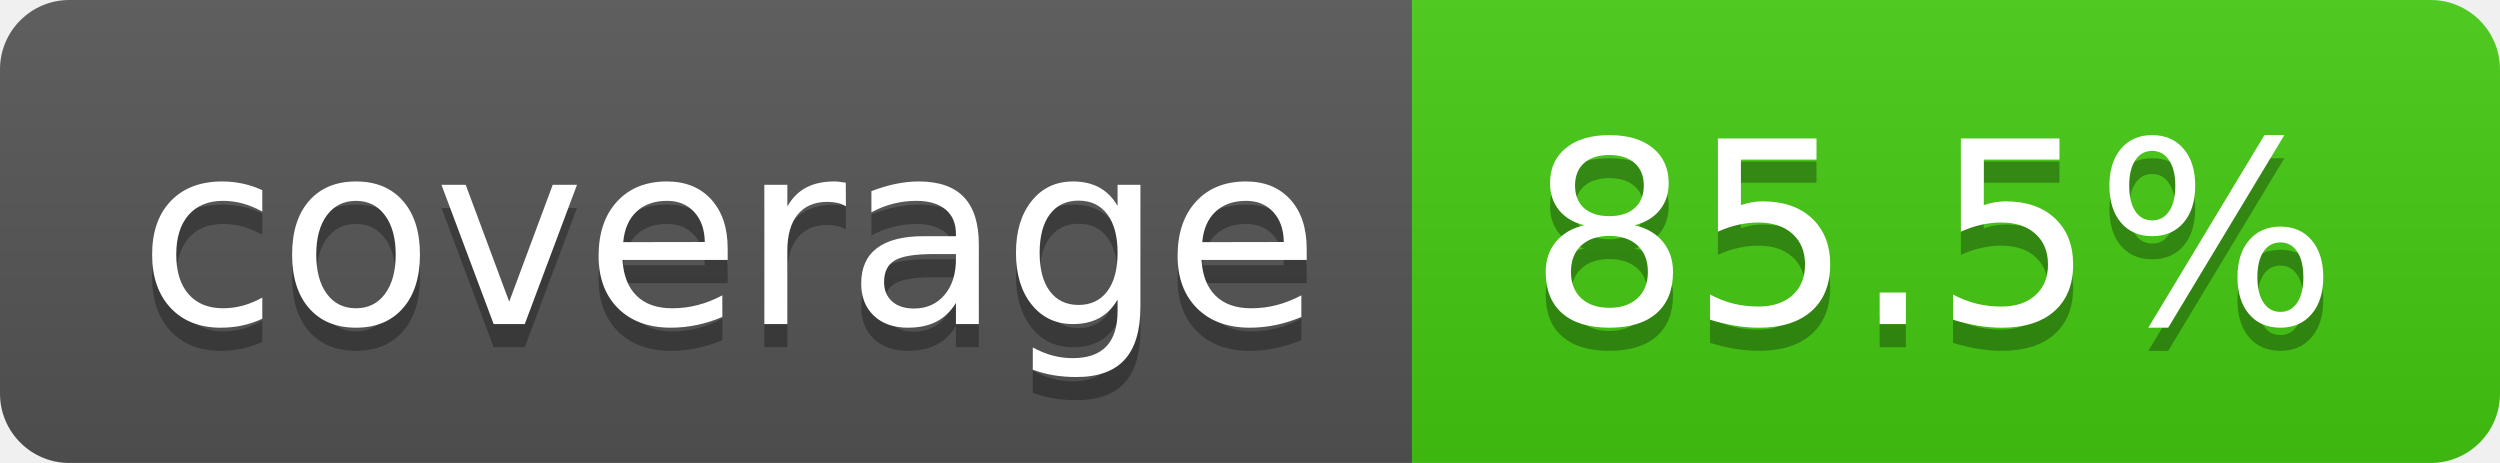
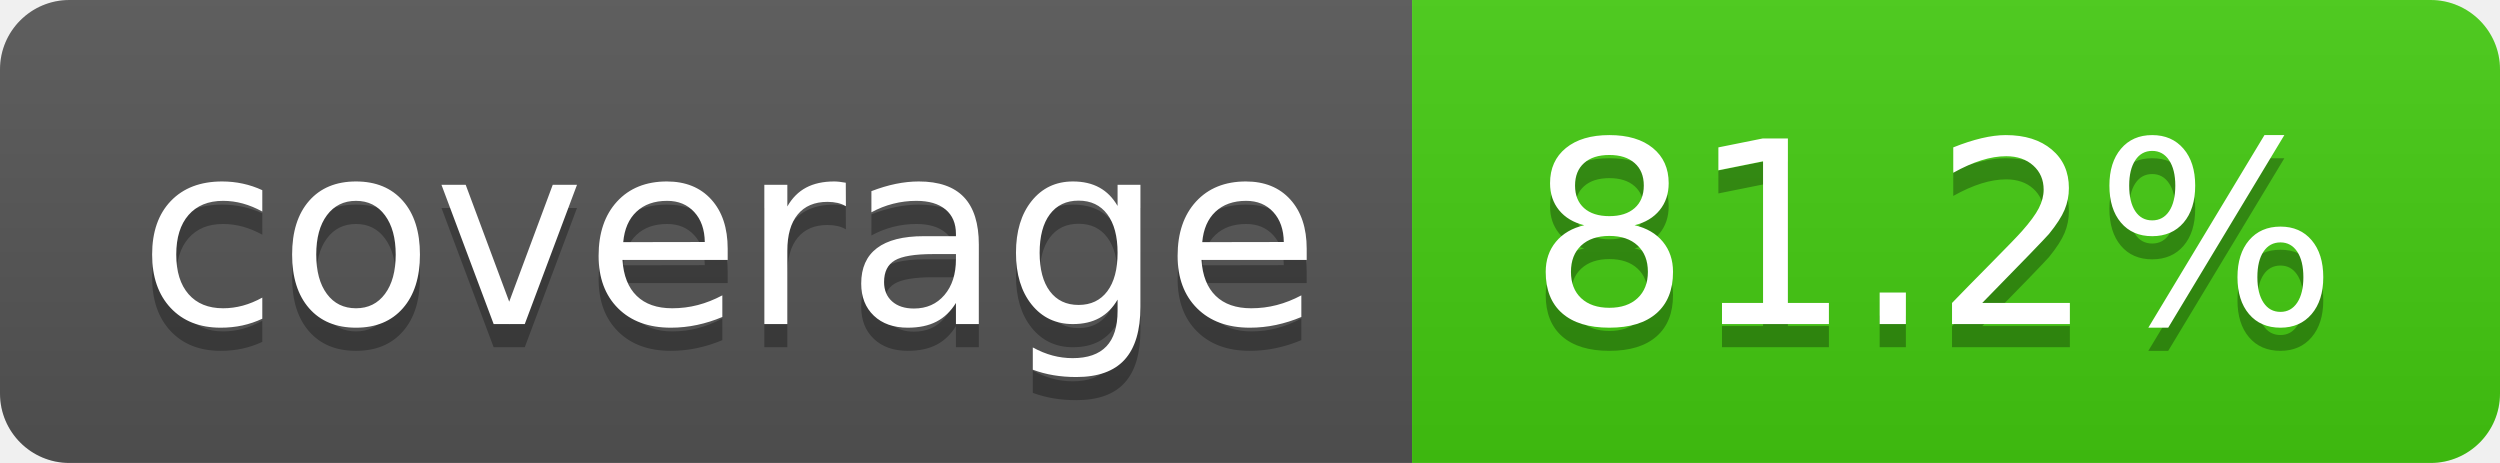
- <svg xmlns="http://www.w3.org/2000/svg" width="108" height="20" role="img" aria-label="coverage: 85.5%">
+ <svg xmlns="http://www.w3.org/2000/svg" width="108" height="20" role="img" aria-label="coverage: 81.2%">
  <linearGradient id="s" x2="0" y2="100%">
    <stop offset="0" stop-color="#bbb" stop-opacity=".1" />
    <stop offset="1" stop-opacity=".1" />
  </linearGradient>
  <clipPath id="r">
    <rect width="108" height="20" rx="3" fill="#fff" />
  </clipPath>
  <g clip-path="url(#r)">
    <rect width="61" height="20" fill="#555" />
    <rect x="61" width="47" height="20" fill="#4c1" />
    <rect width="108" height="20" fill="url(#s)" />
  </g>
  <g fill="#fff" text-anchor="middle" font-family="Verdana,Geneva,DejaVu Sans,sans-serif" text-rendering="geometricPrecision" font-size="110">
    <text aria-hidden="true" x="315" y="150" fill="#010101" fill-opacity=".3" transform="scale(.1)" textLength="510">coverage</text>
    <text x="315" y="140" transform="scale(.1)" fill="#fff" textLength="510">coverage</text>
-     <text aria-hidden="true" x="835" y="150" fill="#010101" fill-opacity=".3" transform="scale(.1)" textLength="370">85.5%</text>
-     <text x="835" y="140" transform="scale(.1)" fill="#fff" textLength="370">85.5%</text>
+     <text aria-hidden="true" x="835" y="150" fill="#010101" fill-opacity=".3" transform="scale(.1)" textLength="370">81.2%</text>
+     <text x="835" y="140" transform="scale(.1)" fill="#fff" textLength="370">81.2%</text>
  </g>
</svg>
